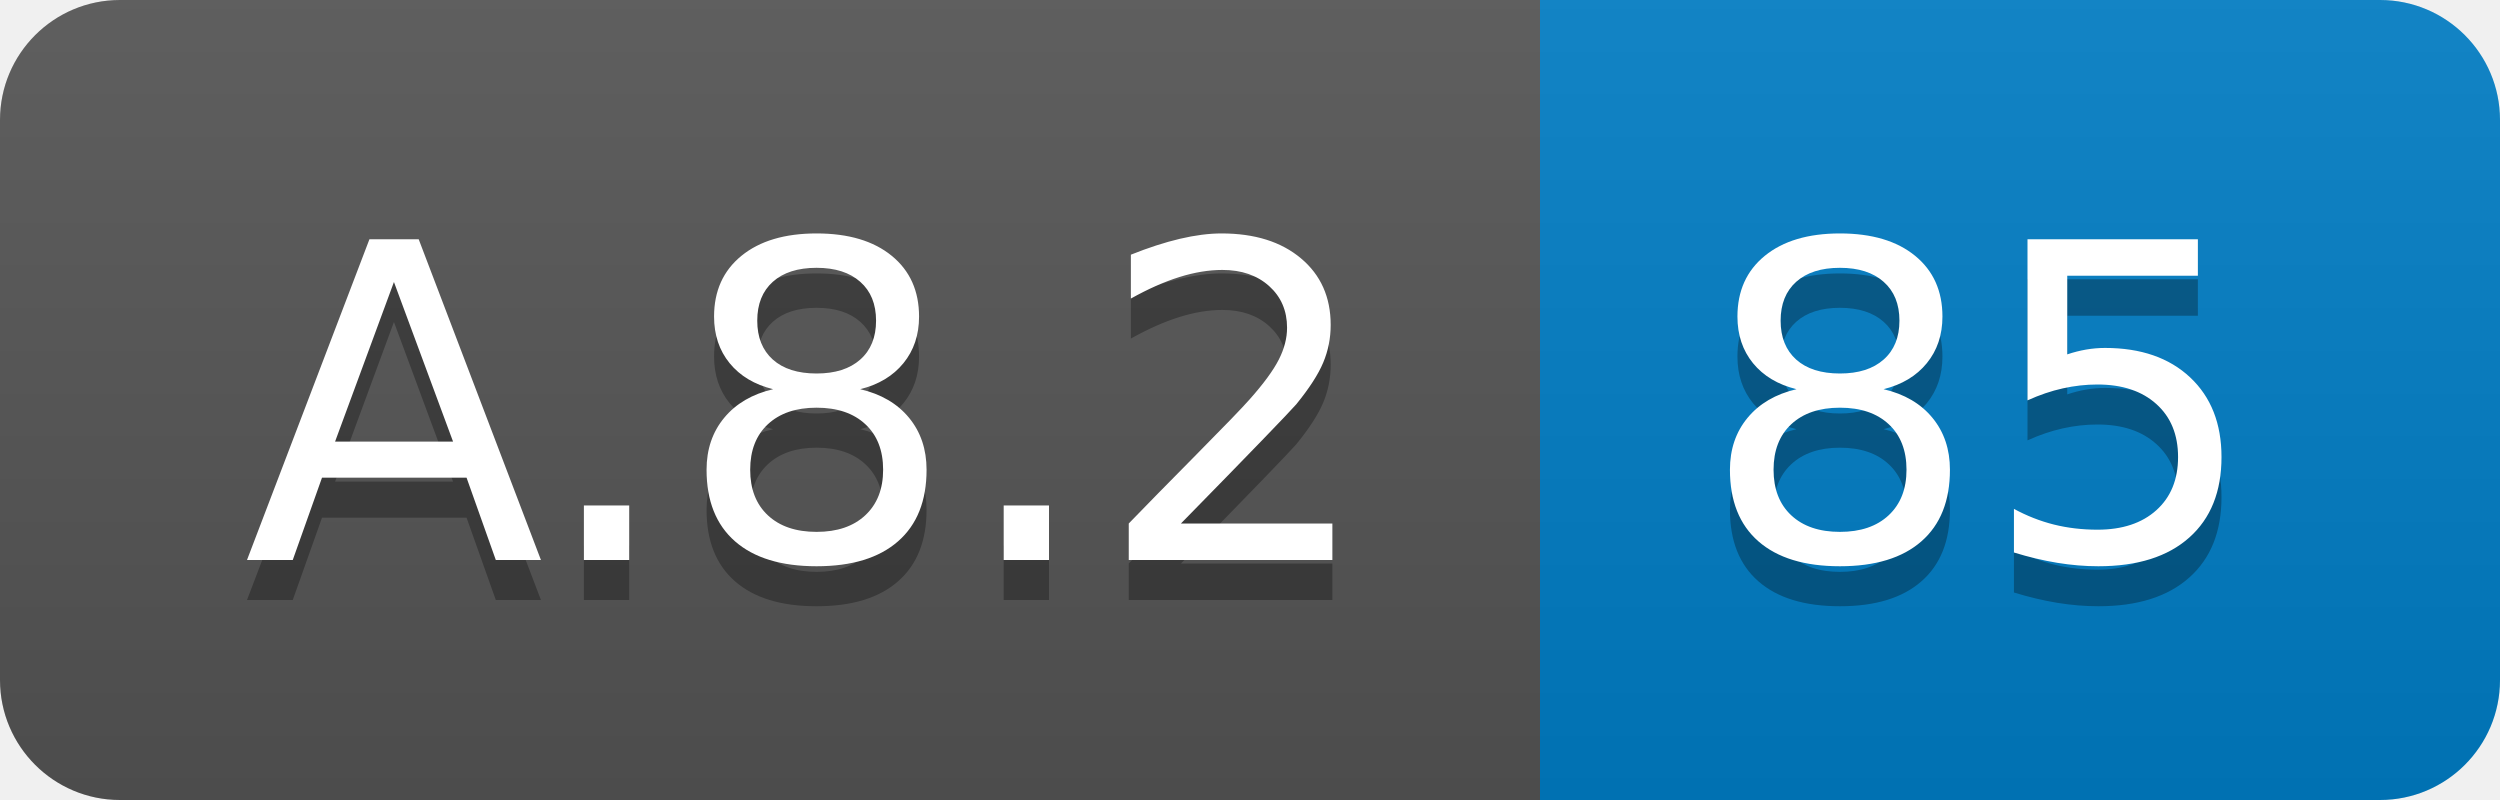
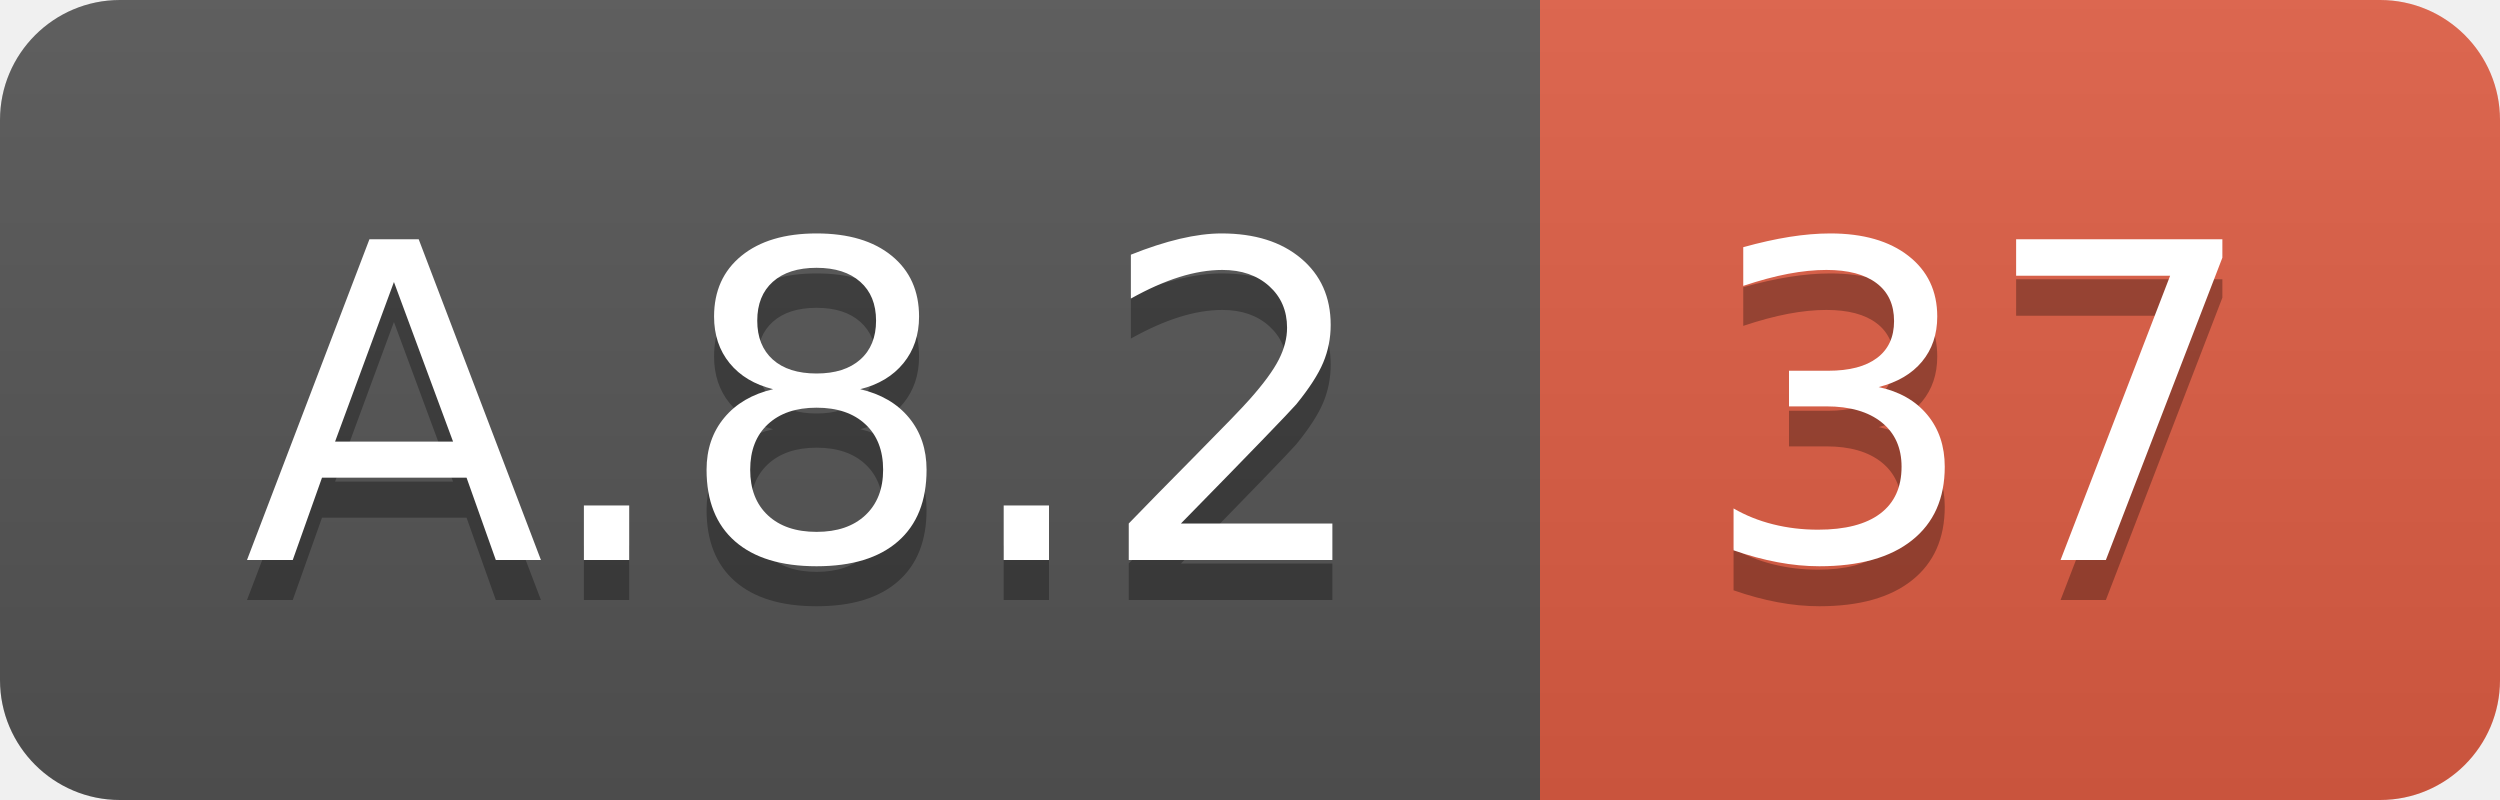
<svg xmlns="http://www.w3.org/2000/svg" width="62.5" height="20">
  <linearGradient id="smooth" x2="0" y2="100%">
    <stop offset="0" stop-color="#bbb" stop-opacity=".1" />
    <stop offset="1" stop-opacity=".1" />
  </linearGradient>
  <clipPath id="round">
    <rect width="62.5" height="20" rx="3" fill="#fff" />
  </clipPath>
  <g clip-path="url(#round)">
    <rect width="38.5" height="20" fill="#555" />
-     <rect x="38.5" width="24.0" height="20" fill="#007ec6" />
+     <rect x="38.5" width="24.0" height="20" fill="#e05d44" />
    <rect width="62.5" height="20" fill="url(#smooth)" />
  </g>
  <g fill="#fff" text-anchor="middle" font-family="DejaVu Sans,Verdana,Geneva,sans-serif" font-size="110">
    <text x="202.5" y="150" fill="#010101" fill-opacity=".3" transform="scale(0.1)" textLength="285.0" lengthAdjust="spacing">A.8.2</text>
    <text x="202.5" y="140" transform="scale(0.1)" textLength="285.0" lengthAdjust="spacing">A.8.2</text>
-     <text x="495.0" y="150" fill="#010101" fill-opacity=".3" transform="scale(0.1)" textLength="140.0" lengthAdjust="spacing">85</text>
-     <text x="495.0" y="140" transform="scale(0.1)" textLength="140.0" lengthAdjust="spacing">85</text>
+     <text x="495.0" y="150" fill="#010101" fill-opacity=".3" transform="scale(0.1)" textLength="140.0" lengthAdjust="spacing">37</text>
+     <text x="495.0" y="140" transform="scale(0.1)" textLength="140.0" lengthAdjust="spacing">37</text>
  </g>
</svg>
